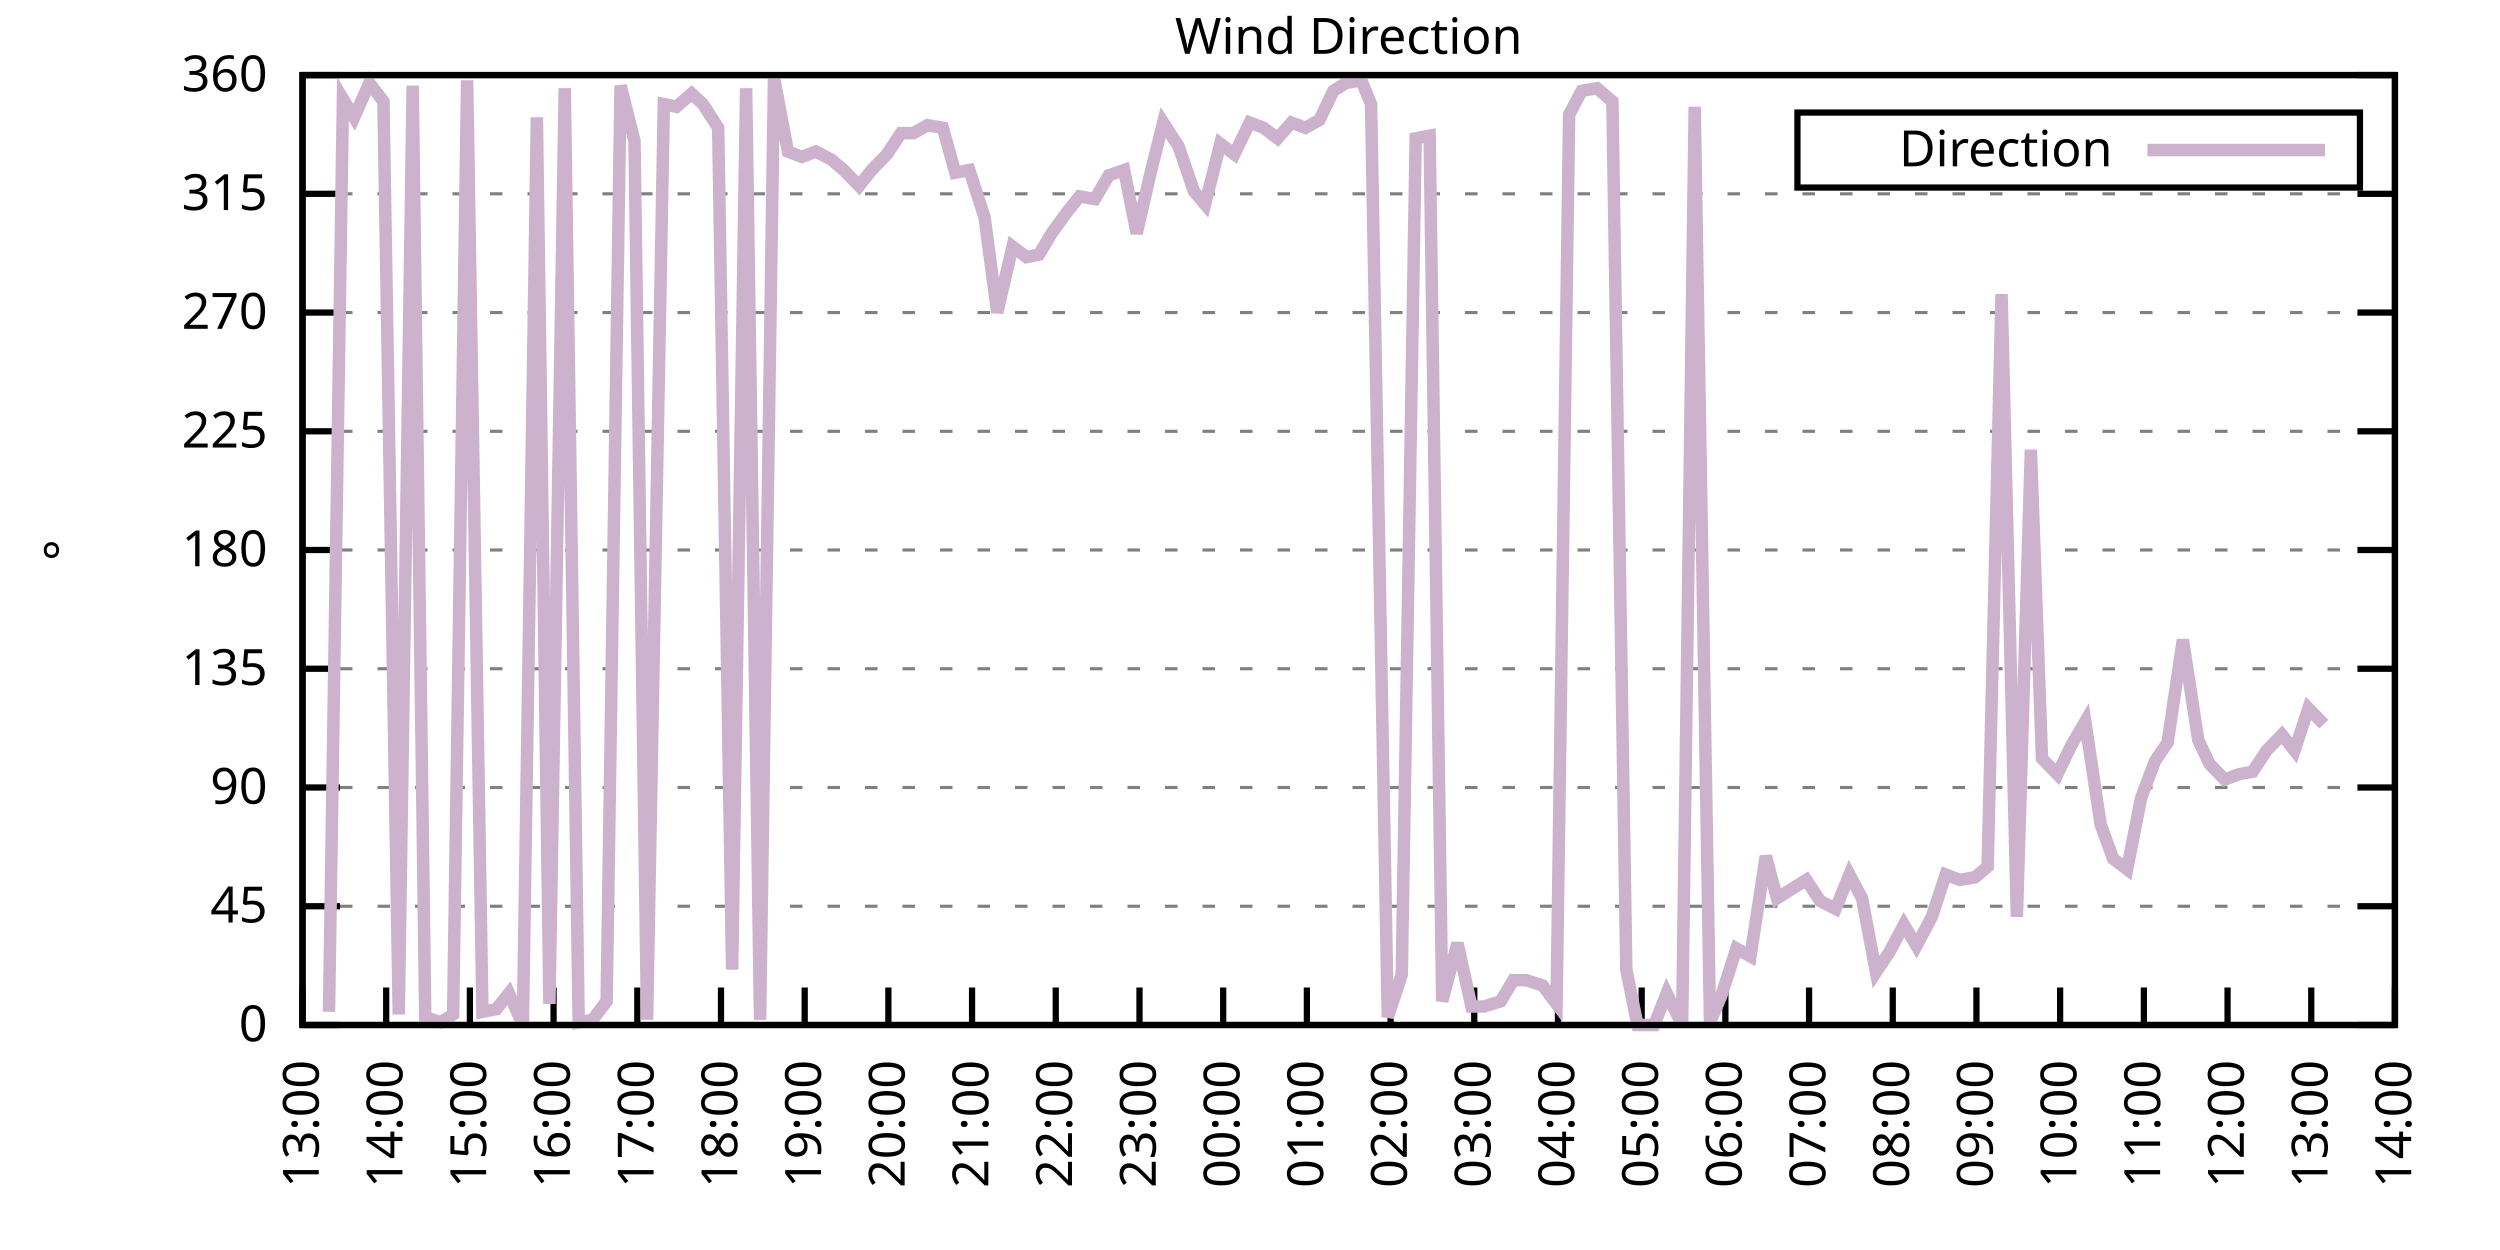
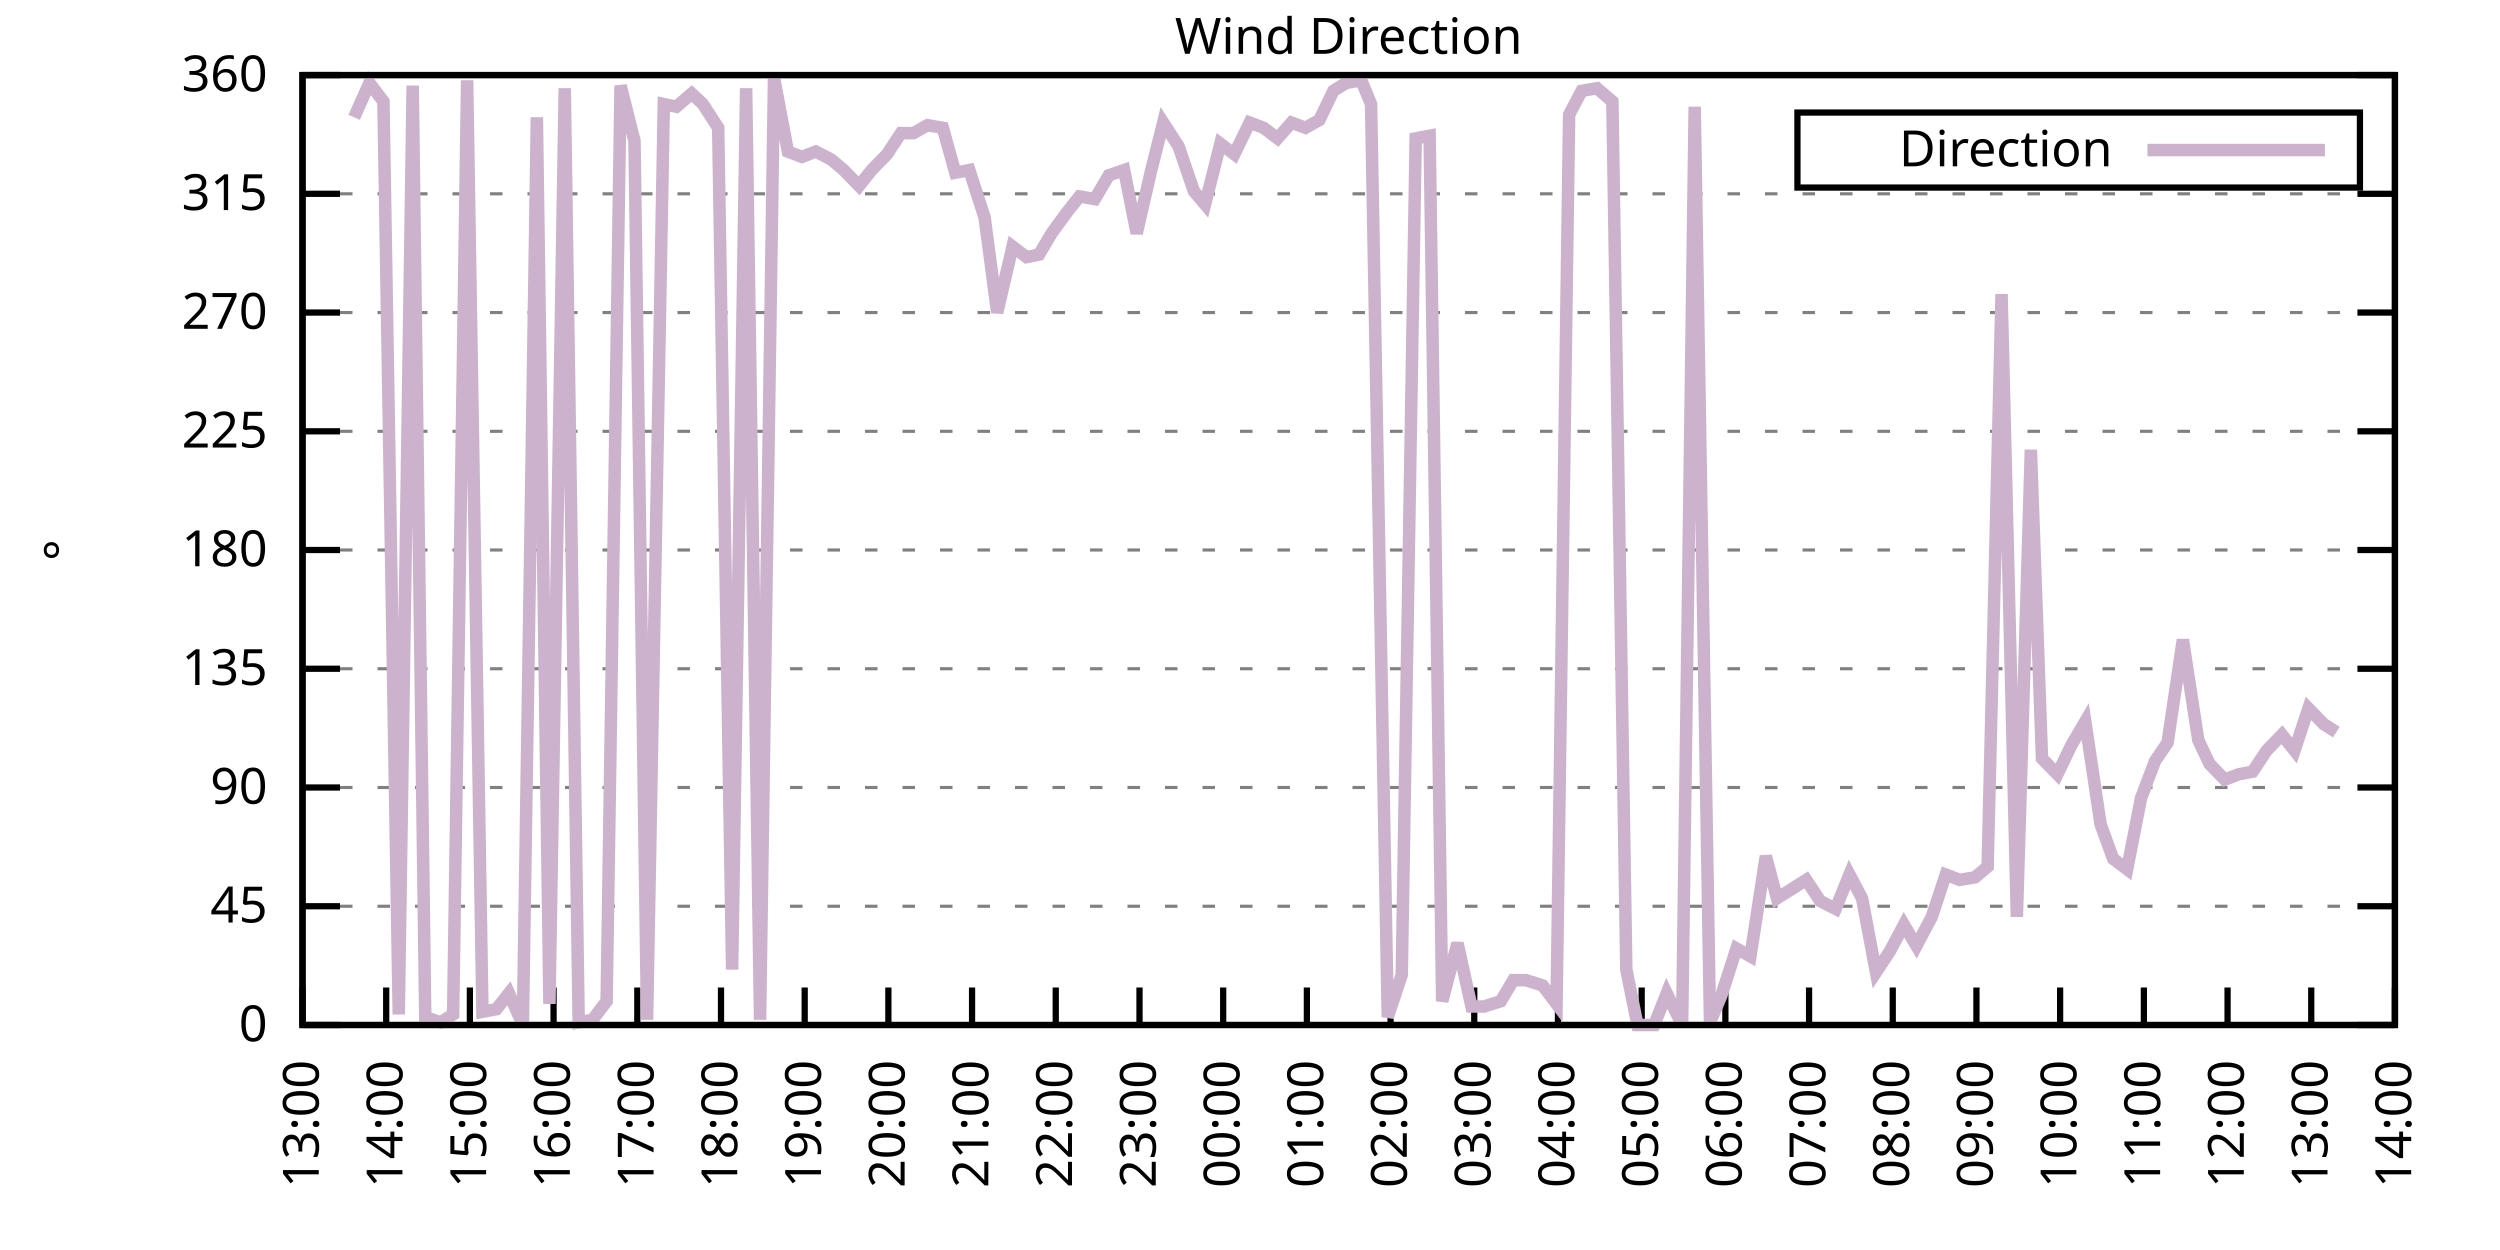
<svg xmlns="http://www.w3.org/2000/svg" xmlns:xlink="http://www.w3.org/1999/xlink" width="400" height="200" viewBox="0 0 400 200">
  <g id="gnuplot_canvas">
    <rect x="0" y="0" width="400" height="200" fill="none" />
    <defs>
      <circle id="gpDot" r="0.5" stroke-width="0.5" stroke="currentColor" />
      <path id="gpPt0" stroke-width="0.333" stroke="currentColor" d="M-1,0 h2 M0,-1 v2" />
      <path id="gpPt1" stroke-width="0.333" stroke="currentColor" d="M-1,-1 L1,1 M1,-1 L-1,1" />
      <path id="gpPt2" stroke-width="0.333" stroke="currentColor" d="M-1,0 L1,0 M0,-1 L0,1 M-1,-1 L1,1 M-1,1 L1,-1" />
      <rect id="gpPt3" stroke-width="0.333" stroke="currentColor" x="-1" y="-1" width="2" height="2" />
      <rect id="gpPt4" stroke-width="0.333" stroke="currentColor" fill="currentColor" x="-1" y="-1" width="2" height="2" />
      <circle id="gpPt5" stroke-width="0.333" stroke="currentColor" cx="0" cy="0" r="1" />
      <use xlink:href="#gpPt5" id="gpPt6" fill="currentColor" stroke="none" />
      <path id="gpPt7" stroke-width="0.333" stroke="currentColor" d="M0,-1.33 L-1.33,0.67 L1.33,0.67 z" />
      <use xlink:href="#gpPt7" id="gpPt8" fill="currentColor" stroke="none" />
      <use xlink:href="#gpPt7" id="gpPt9" stroke="currentColor" transform="rotate(180)" />
      <use xlink:href="#gpPt9" id="gpPt10" fill="currentColor" stroke="none" />
      <use xlink:href="#gpPt3" id="gpPt11" stroke="currentColor" transform="rotate(45)" />
      <use xlink:href="#gpPt11" id="gpPt12" fill="currentColor" stroke="none" />
      <path id="gpPt13" stroke-width="0.333" stroke="currentColor" d="M0,1.330 L1.265,0.411 L0.782,-1.067 L-0.782,-1.076 L-1.265,0.411 z" />
      <use xlink:href="#gpPt13" id="gpPt14" fill="currentColor" stroke="none" />
      <filter id="textbox" filterUnits="objectBoundingBox" x="0" y="0" height="1" width="1">
        <feFlood flood-color="white" flood-opacity="1" result="bgnd" />
        <feComposite in="SourceGraphic" in2="bgnd" operator="atop" />
      </filter>
      <filter id="greybox" filterUnits="objectBoundingBox" x="0" y="0" height="1" width="1">
        <feFlood flood-color="lightgrey" flood-opacity="1" result="grey" />
        <feComposite in="SourceGraphic" in2="grey" operator="atop" />
      </filter>
    </defs>
    <g fill="none" color="white" stroke="currentColor" stroke-width="1.00" stroke-linecap="butt" stroke-linejoin="miter">
</g>
    <g fill="none" color="black" stroke="currentColor" stroke-width="1.00" stroke-linecap="butt" stroke-linejoin="miter">
      <g stroke="none" shape-rendering="crispEdges">
        <polygon fill="rgb(255, 255, 255)" points="48.40,164.00 383.18,164.00 383.18,12.02 48.40,12.02 " />
      </g>
    </g>
    <g fill="none" color="black" stroke="currentColor" stroke-width="1.00" stroke-linecap="butt" stroke-linejoin="miter">
</g>
    <g fill="none" color="black" stroke="black" stroke-width="0.50" stroke-linecap="butt" stroke-linejoin="miter">
</g>
    <g fill="none" color="gray" stroke="currentColor" stroke-width="0.50" stroke-linecap="butt" stroke-linejoin="miter">
      <path stroke="gray" stroke-dasharray="2,4" class="gridline" d="M48.40,164.00 L383.19,164.00  " />
    </g>
    <g fill="none" color="gray" stroke="gray" stroke-width="1.00" stroke-linecap="butt" stroke-linejoin="miter">
</g>
    <g fill="none" color="black" stroke="currentColor" stroke-width="1.00" stroke-linecap="butt" stroke-linejoin="miter">
      <path stroke="black" d="M48.40,164.00 L54.40,164.00 M383.19,164.00 L377.19,164.00  " />
      <g transform="translate(42.80,166.60)" stroke="none" fill="black" font-family="Sans" font-size="8.00" text-anchor="end">
        <text>
          <tspan font-family="Sans"> 0</tspan>
        </text>
      </g>
    </g>
    <g fill="none" color="black" stroke="currentColor" stroke-width="1.00" stroke-linecap="butt" stroke-linejoin="miter">
</g>
    <g fill="none" color="black" stroke="black" stroke-width="0.50" stroke-linecap="butt" stroke-linejoin="miter">
</g>
    <g fill="none" color="gray" stroke="currentColor" stroke-width="0.50" stroke-linecap="butt" stroke-linejoin="miter">
      <path stroke="gray" stroke-dasharray="2,4" class="gridline" d="M48.40,145.00 L383.19,145.00  " />
    </g>
    <g fill="none" color="gray" stroke="gray" stroke-width="1.00" stroke-linecap="butt" stroke-linejoin="miter">
</g>
    <g fill="none" color="black" stroke="currentColor" stroke-width="1.00" stroke-linecap="butt" stroke-linejoin="miter">
      <path stroke="black" d="M48.40,145.00 L54.40,145.00 M383.19,145.00 L377.19,145.00  " />
      <g transform="translate(42.80,147.60)" stroke="none" fill="black" font-family="Sans" font-size="8.00" text-anchor="end">
        <text>
          <tspan font-family="Sans"> 45</tspan>
        </text>
      </g>
    </g>
    <g fill="none" color="black" stroke="currentColor" stroke-width="1.00" stroke-linecap="butt" stroke-linejoin="miter">
</g>
    <g fill="none" color="black" stroke="black" stroke-width="0.50" stroke-linecap="butt" stroke-linejoin="miter">
</g>
    <g fill="none" color="gray" stroke="currentColor" stroke-width="0.50" stroke-linecap="butt" stroke-linejoin="miter">
      <path stroke="gray" stroke-dasharray="2,4" class="gridline" d="M48.40,126.00 L383.19,126.00  " />
    </g>
    <g fill="none" color="gray" stroke="gray" stroke-width="1.00" stroke-linecap="butt" stroke-linejoin="miter">
</g>
    <g fill="none" color="black" stroke="currentColor" stroke-width="1.00" stroke-linecap="butt" stroke-linejoin="miter">
      <path stroke="black" d="M48.40,126.00 L54.40,126.00 M383.19,126.00 L377.19,126.00  " />
      <g transform="translate(42.80,128.60)" stroke="none" fill="black" font-family="Sans" font-size="8.00" text-anchor="end">
        <text>
          <tspan font-family="Sans"> 90</tspan>
        </text>
      </g>
    </g>
    <g fill="none" color="black" stroke="currentColor" stroke-width="1.00" stroke-linecap="butt" stroke-linejoin="miter">
</g>
    <g fill="none" color="black" stroke="black" stroke-width="0.50" stroke-linecap="butt" stroke-linejoin="miter">
</g>
    <g fill="none" color="gray" stroke="currentColor" stroke-width="0.50" stroke-linecap="butt" stroke-linejoin="miter">
      <path stroke="gray" stroke-dasharray="2,4" class="gridline" d="M48.40,107.00 L383.19,107.00  " />
    </g>
    <g fill="none" color="gray" stroke="gray" stroke-width="1.00" stroke-linecap="butt" stroke-linejoin="miter">
</g>
    <g fill="none" color="black" stroke="currentColor" stroke-width="1.00" stroke-linecap="butt" stroke-linejoin="miter">
      <path stroke="black" d="M48.40,107.00 L54.40,107.00 M383.19,107.00 L377.19,107.00  " />
      <g transform="translate(42.80,109.60)" stroke="none" fill="black" font-family="Sans" font-size="8.00" text-anchor="end">
        <text>
          <tspan font-family="Sans"> 135</tspan>
        </text>
      </g>
    </g>
    <g fill="none" color="black" stroke="currentColor" stroke-width="1.00" stroke-linecap="butt" stroke-linejoin="miter">
</g>
    <g fill="none" color="black" stroke="black" stroke-width="0.50" stroke-linecap="butt" stroke-linejoin="miter">
</g>
    <g fill="none" color="gray" stroke="currentColor" stroke-width="0.50" stroke-linecap="butt" stroke-linejoin="miter">
      <path stroke="gray" stroke-dasharray="2,4" class="gridline" d="M48.40,88.00 L383.19,88.00  " />
    </g>
    <g fill="none" color="gray" stroke="gray" stroke-width="1.00" stroke-linecap="butt" stroke-linejoin="miter">
</g>
    <g fill="none" color="black" stroke="currentColor" stroke-width="1.00" stroke-linecap="butt" stroke-linejoin="miter">
      <path stroke="black" d="M48.40,88.00 L54.40,88.00 M383.19,88.00 L377.19,88.00  " />
      <g transform="translate(42.80,90.60)" stroke="none" fill="black" font-family="Sans" font-size="8.00" text-anchor="end">
        <text>
          <tspan font-family="Sans"> 180</tspan>
        </text>
      </g>
    </g>
    <g fill="none" color="black" stroke="currentColor" stroke-width="1.00" stroke-linecap="butt" stroke-linejoin="miter">
</g>
    <g fill="none" color="black" stroke="black" stroke-width="0.50" stroke-linecap="butt" stroke-linejoin="miter">
</g>
    <g fill="none" color="gray" stroke="currentColor" stroke-width="0.50" stroke-linecap="butt" stroke-linejoin="miter">
      <path stroke="gray" stroke-dasharray="2,4" class="gridline" d="M48.40,69.01 L383.19,69.01  " />
    </g>
    <g fill="none" color="gray" stroke="gray" stroke-width="1.00" stroke-linecap="butt" stroke-linejoin="miter">
</g>
    <g fill="none" color="black" stroke="currentColor" stroke-width="1.00" stroke-linecap="butt" stroke-linejoin="miter">
      <path stroke="black" d="M48.40,69.01 L54.40,69.01 M383.19,69.01 L377.19,69.01  " />
      <g transform="translate(42.80,71.61)" stroke="none" fill="black" font-family="Sans" font-size="8.00" text-anchor="end">
        <text>
          <tspan font-family="Sans"> 225</tspan>
        </text>
      </g>
    </g>
    <g fill="none" color="black" stroke="currentColor" stroke-width="1.00" stroke-linecap="butt" stroke-linejoin="miter">
</g>
    <g fill="none" color="black" stroke="black" stroke-width="0.50" stroke-linecap="butt" stroke-linejoin="miter">
</g>
    <g fill="none" color="gray" stroke="currentColor" stroke-width="0.50" stroke-linecap="butt" stroke-linejoin="miter">
      <path stroke="gray" stroke-dasharray="2,4" class="gridline" d="M48.40,50.01 L383.19,50.01  " />
    </g>
    <g fill="none" color="gray" stroke="gray" stroke-width="1.00" stroke-linecap="butt" stroke-linejoin="miter">
</g>
    <g fill="none" color="black" stroke="currentColor" stroke-width="1.00" stroke-linecap="butt" stroke-linejoin="miter">
      <path stroke="black" d="M48.40,50.01 L54.40,50.01 M383.19,50.01 L377.19,50.01  " />
      <g transform="translate(42.80,52.61)" stroke="none" fill="black" font-family="Sans" font-size="8.00" text-anchor="end">
        <text>
          <tspan font-family="Sans"> 270</tspan>
        </text>
      </g>
    </g>
    <g fill="none" color="black" stroke="currentColor" stroke-width="1.00" stroke-linecap="butt" stroke-linejoin="miter">
</g>
    <g fill="none" color="black" stroke="black" stroke-width="0.50" stroke-linecap="butt" stroke-linejoin="miter">
</g>
    <g fill="none" color="gray" stroke="currentColor" stroke-width="0.50" stroke-linecap="butt" stroke-linejoin="miter">
      <path stroke="gray" stroke-dasharray="2,4" class="gridline" d="M48.40,31.01 L383.19,31.01  " />
    </g>
    <g fill="none" color="gray" stroke="gray" stroke-width="1.00" stroke-linecap="butt" stroke-linejoin="miter">
</g>
    <g fill="none" color="black" stroke="currentColor" stroke-width="1.00" stroke-linecap="butt" stroke-linejoin="miter">
      <path stroke="black" d="M48.40,31.01 L54.40,31.01 M383.19,31.01 L377.19,31.01  " />
      <g transform="translate(42.80,33.61)" stroke="none" fill="black" font-family="Sans" font-size="8.00" text-anchor="end">
        <text>
          <tspan font-family="Sans"> 315</tspan>
        </text>
      </g>
    </g>
    <g fill="none" color="black" stroke="currentColor" stroke-width="1.00" stroke-linecap="butt" stroke-linejoin="miter">
</g>
    <g fill="none" color="black" stroke="black" stroke-width="0.50" stroke-linecap="butt" stroke-linejoin="miter">
</g>
    <g fill="none" color="gray" stroke="currentColor" stroke-width="0.50" stroke-linecap="butt" stroke-linejoin="miter">
      <path stroke="gray" stroke-dasharray="2,4" class="gridline" d="M48.40,12.01 L383.19,12.01  " />
    </g>
    <g fill="none" color="gray" stroke="gray" stroke-width="1.00" stroke-linecap="butt" stroke-linejoin="miter">
</g>
    <g fill="none" color="black" stroke="currentColor" stroke-width="1.00" stroke-linecap="butt" stroke-linejoin="miter">
      <path stroke="black" d="M48.40,12.01 L54.40,12.01 M383.19,12.01 L377.19,12.01  " />
      <g transform="translate(42.80,14.61)" stroke="none" fill="black" font-family="Sans" font-size="8.00" text-anchor="end">
        <text>
          <tspan font-family="Sans"> 360</tspan>
        </text>
      </g>
    </g>
    <g fill="none" color="black" stroke="currentColor" stroke-width="1.00" stroke-linecap="butt" stroke-linejoin="miter">
      <path stroke="black" d="M48.40,164.00 L48.40,158.00  " />
      <g transform="translate(51.00,169.60) rotate(270.00)" stroke="none" fill="black" font-family="Sans" font-size="8.00" text-anchor="end">
        <text>
          <tspan font-family="Sans">13:00</tspan>
        </text>
      </g>
    </g>
    <g fill="none" color="black" stroke="currentColor" stroke-width="1.00" stroke-linecap="butt" stroke-linejoin="miter">
      <path stroke="black" d="M61.79,164.00 L61.79,158.00  " />
      <g transform="translate(64.39,169.60) rotate(270.00)" stroke="none" fill="black" font-family="Sans" font-size="8.00" text-anchor="end">
        <text>
          <tspan font-family="Sans">14:00</tspan>
        </text>
      </g>
    </g>
    <g fill="none" color="black" stroke="currentColor" stroke-width="1.00" stroke-linecap="butt" stroke-linejoin="miter">
      <path stroke="black" d="M75.18,164.00 L75.18,158.00  " />
      <g transform="translate(77.78,169.60) rotate(270.00)" stroke="none" fill="black" font-family="Sans" font-size="8.00" text-anchor="end">
        <text>
          <tspan font-family="Sans">15:00</tspan>
        </text>
      </g>
    </g>
    <g fill="none" color="black" stroke="currentColor" stroke-width="1.00" stroke-linecap="butt" stroke-linejoin="miter">
      <path stroke="black" d="M88.57,164.00 L88.57,158.00  " />
      <g transform="translate(91.17,169.60) rotate(270.00)" stroke="none" fill="black" font-family="Sans" font-size="8.00" text-anchor="end">
        <text>
          <tspan font-family="Sans">16:00</tspan>
        </text>
      </g>
    </g>
    <g fill="none" color="black" stroke="currentColor" stroke-width="1.00" stroke-linecap="butt" stroke-linejoin="miter">
      <path stroke="black" d="M101.97,164.00 L101.97,158.00  " />
      <g transform="translate(104.57,169.60) rotate(270.00)" stroke="none" fill="black" font-family="Sans" font-size="8.00" text-anchor="end">
        <text>
          <tspan font-family="Sans">17:00</tspan>
        </text>
      </g>
    </g>
    <g fill="none" color="black" stroke="currentColor" stroke-width="1.00" stroke-linecap="butt" stroke-linejoin="miter">
      <path stroke="black" d="M115.36,164.00 L115.36,158.00  " />
      <g transform="translate(117.96,169.60) rotate(270.00)" stroke="none" fill="black" font-family="Sans" font-size="8.00" text-anchor="end">
        <text>
          <tspan font-family="Sans">18:00</tspan>
        </text>
      </g>
    </g>
    <g fill="none" color="black" stroke="currentColor" stroke-width="1.00" stroke-linecap="butt" stroke-linejoin="miter">
      <path stroke="black" d="M128.75,164.00 L128.75,158.00  " />
      <g transform="translate(131.35,169.60) rotate(270.00)" stroke="none" fill="black" font-family="Sans" font-size="8.00" text-anchor="end">
        <text>
          <tspan font-family="Sans">19:00</tspan>
        </text>
      </g>
    </g>
    <g fill="none" color="black" stroke="currentColor" stroke-width="1.00" stroke-linecap="butt" stroke-linejoin="miter">
      <path stroke="black" d="M142.14,164.00 L142.14,158.00  " />
      <g transform="translate(144.74,169.60) rotate(270.00)" stroke="none" fill="black" font-family="Sans" font-size="8.00" text-anchor="end">
        <text>
          <tspan font-family="Sans">20:00</tspan>
        </text>
      </g>
    </g>
    <g fill="none" color="black" stroke="currentColor" stroke-width="1.00" stroke-linecap="butt" stroke-linejoin="miter">
      <path stroke="black" d="M155.53,164.00 L155.53,158.00  " />
      <g transform="translate(158.13,169.60) rotate(270.00)" stroke="none" fill="black" font-family="Sans" font-size="8.00" text-anchor="end">
        <text>
          <tspan font-family="Sans">21:00</tspan>
        </text>
      </g>
    </g>
    <g fill="none" color="black" stroke="currentColor" stroke-width="1.00" stroke-linecap="butt" stroke-linejoin="miter">
      <path stroke="black" d="M168.92,164.00 L168.92,158.00  " />
      <g transform="translate(171.52,169.60) rotate(270.00)" stroke="none" fill="black" font-family="Sans" font-size="8.00" text-anchor="end">
        <text>
          <tspan font-family="Sans">22:00</tspan>
        </text>
      </g>
    </g>
    <g fill="none" color="black" stroke="currentColor" stroke-width="1.00" stroke-linecap="butt" stroke-linejoin="miter">
      <path stroke="black" d="M182.32,164.00 L182.32,158.00  " />
      <g transform="translate(184.92,169.60) rotate(270.00)" stroke="none" fill="black" font-family="Sans" font-size="8.00" text-anchor="end">
        <text>
          <tspan font-family="Sans">23:00</tspan>
        </text>
      </g>
    </g>
    <g fill="none" color="black" stroke="currentColor" stroke-width="1.00" stroke-linecap="butt" stroke-linejoin="miter">
      <path stroke="black" d="M195.71,164.00 L195.71,158.00  " />
      <g transform="translate(198.31,169.60) rotate(270.00)" stroke="none" fill="black" font-family="Sans" font-size="8.00" text-anchor="end">
        <text>
          <tspan font-family="Sans">00:00</tspan>
        </text>
      </g>
    </g>
    <g fill="none" color="black" stroke="currentColor" stroke-width="1.00" stroke-linecap="butt" stroke-linejoin="miter">
      <path stroke="black" d="M209.10,164.00 L209.10,158.00  " />
      <g transform="translate(211.70,169.60) rotate(270.00)" stroke="none" fill="black" font-family="Sans" font-size="8.00" text-anchor="end">
        <text>
          <tspan font-family="Sans">01:00</tspan>
        </text>
      </g>
    </g>
    <g fill="none" color="black" stroke="currentColor" stroke-width="1.00" stroke-linecap="butt" stroke-linejoin="miter">
      <path stroke="black" d="M222.49,164.00 L222.49,158.00  " />
      <g transform="translate(225.09,169.60) rotate(270.00)" stroke="none" fill="black" font-family="Sans" font-size="8.00" text-anchor="end">
        <text>
          <tspan font-family="Sans">02:00</tspan>
        </text>
      </g>
    </g>
    <g fill="none" color="black" stroke="currentColor" stroke-width="1.00" stroke-linecap="butt" stroke-linejoin="miter">
      <path stroke="black" d="M235.88,164.00 L235.88,158.00  " />
      <g transform="translate(238.48,169.60) rotate(270.00)" stroke="none" fill="black" font-family="Sans" font-size="8.00" text-anchor="end">
        <text>
          <tspan font-family="Sans">03:00</tspan>
        </text>
      </g>
    </g>
    <g fill="none" color="black" stroke="currentColor" stroke-width="1.00" stroke-linecap="butt" stroke-linejoin="miter">
      <path stroke="black" d="M249.27,164.00 L249.27,158.00  " />
      <g transform="translate(251.87,169.60) rotate(270.00)" stroke="none" fill="black" font-family="Sans" font-size="8.00" text-anchor="end">
        <text>
          <tspan font-family="Sans">04:00</tspan>
        </text>
      </g>
    </g>
    <g fill="none" color="black" stroke="currentColor" stroke-width="1.00" stroke-linecap="butt" stroke-linejoin="miter">
      <path stroke="black" d="M262.67,164.00 L262.67,158.00  " />
      <g transform="translate(265.27,169.60) rotate(270.00)" stroke="none" fill="black" font-family="Sans" font-size="8.00" text-anchor="end">
        <text>
          <tspan font-family="Sans">05:00</tspan>
        </text>
      </g>
    </g>
    <g fill="none" color="black" stroke="currentColor" stroke-width="1.00" stroke-linecap="butt" stroke-linejoin="miter">
      <path stroke="black" d="M276.06,164.00 L276.06,158.00  " />
      <g transform="translate(278.66,169.60) rotate(270.00)" stroke="none" fill="black" font-family="Sans" font-size="8.00" text-anchor="end">
        <text>
          <tspan font-family="Sans">06:00</tspan>
        </text>
      </g>
    </g>
    <g fill="none" color="black" stroke="currentColor" stroke-width="1.00" stroke-linecap="butt" stroke-linejoin="miter">
      <path stroke="black" d="M289.45,164.00 L289.45,158.00  " />
      <g transform="translate(292.05,169.60) rotate(270.00)" stroke="none" fill="black" font-family="Sans" font-size="8.00" text-anchor="end">
        <text>
          <tspan font-family="Sans">07:00</tspan>
        </text>
      </g>
    </g>
    <g fill="none" color="black" stroke="currentColor" stroke-width="1.00" stroke-linecap="butt" stroke-linejoin="miter">
      <path stroke="black" d="M302.84,164.00 L302.84,158.00  " />
      <g transform="translate(305.44,169.60) rotate(270.00)" stroke="none" fill="black" font-family="Sans" font-size="8.00" text-anchor="end">
        <text>
          <tspan font-family="Sans">08:00</tspan>
        </text>
      </g>
    </g>
    <g fill="none" color="black" stroke="currentColor" stroke-width="1.00" stroke-linecap="butt" stroke-linejoin="miter">
      <path stroke="black" d="M316.23,164.00 L316.23,158.00  " />
      <g transform="translate(318.83,169.60) rotate(270.00)" stroke="none" fill="black" font-family="Sans" font-size="8.00" text-anchor="end">
        <text>
          <tspan font-family="Sans">09:00</tspan>
        </text>
      </g>
    </g>
    <g fill="none" color="black" stroke="currentColor" stroke-width="1.00" stroke-linecap="butt" stroke-linejoin="miter">
      <path stroke="black" d="M329.62,164.00 L329.62,158.00  " />
      <g transform="translate(332.22,169.60) rotate(270.00)" stroke="none" fill="black" font-family="Sans" font-size="8.00" text-anchor="end">
        <text>
          <tspan font-family="Sans">10:00</tspan>
        </text>
      </g>
    </g>
    <g fill="none" color="black" stroke="currentColor" stroke-width="1.00" stroke-linecap="butt" stroke-linejoin="miter">
      <path stroke="black" d="M343.02,164.00 L343.02,158.00  " />
      <g transform="translate(345.62,169.60) rotate(270.00)" stroke="none" fill="black" font-family="Sans" font-size="8.00" text-anchor="end">
        <text>
          <tspan font-family="Sans">11:00</tspan>
        </text>
      </g>
    </g>
    <g fill="none" color="black" stroke="currentColor" stroke-width="1.00" stroke-linecap="butt" stroke-linejoin="miter">
      <path stroke="black" d="M356.41,164.00 L356.41,158.00  " />
      <g transform="translate(359.01,169.60) rotate(270.00)" stroke="none" fill="black" font-family="Sans" font-size="8.00" text-anchor="end">
        <text>
          <tspan font-family="Sans">12:00</tspan>
        </text>
      </g>
    </g>
    <g fill="none" color="black" stroke="currentColor" stroke-width="1.00" stroke-linecap="butt" stroke-linejoin="miter">
      <path stroke="black" d="M369.80,164.00 L369.80,158.00  " />
      <g transform="translate(372.40,169.60) rotate(270.00)" stroke="none" fill="black" font-family="Sans" font-size="8.00" text-anchor="end">
        <text>
          <tspan font-family="Sans">13:00</tspan>
        </text>
      </g>
    </g>
    <g fill="none" color="black" stroke="currentColor" stroke-width="1.00" stroke-linecap="butt" stroke-linejoin="miter">
      <path stroke="black" d="M383.19,164.00 L383.19,158.00  " />
      <g transform="translate(385.79,169.60) rotate(270.00)" stroke="none" fill="black" font-family="Sans" font-size="8.00" text-anchor="end">
        <text>
          <tspan font-family="Sans">14:00</tspan>
        </text>
      </g>
    </g>
    <g fill="none" color="black" stroke="currentColor" stroke-width="1.00" stroke-linecap="butt" stroke-linejoin="miter">
</g>
    <g fill="none" color="black" stroke="currentColor" stroke-width="1.00" stroke-linecap="butt" stroke-linejoin="miter">
      <path stroke="black" d="M48.40,12.01 L48.40,164.00 L383.19,164.00 L383.19,12.01 L48.40,12.01 Z  " />
    </g>
    <g fill="none" color="black" stroke="currentColor" stroke-width="1.00" stroke-linecap="butt" stroke-linejoin="miter">
</g>
    <g fill="none" color="black" stroke="currentColor" stroke-width="1.00" stroke-linecap="butt" stroke-linejoin="miter">
      <path stroke="black" d="M287.59,30.01 L287.59,18.01 L377.59,18.01 L377.59,30.01 L287.59,30.01 Z  " />
    </g>
    <g id="Wind_direction_plot_1">
      <g fill="none" color="white" stroke="black" stroke-width="2.00" stroke-linecap="butt" stroke-linejoin="miter">
</g>
      <g fill="none" color="black" stroke="currentColor" stroke-width="2.00" stroke-linecap="butt" stroke-linejoin="miter">
        <g transform="translate(337.99,26.61)" stroke="none" fill="black" font-family="Sans" font-size="8.00" text-anchor="end">
          <text>
            <tspan font-family="Sans">Direction</tspan>
          </text>
        </g>
      </g>
      <g fill="none" color="black" stroke="currentColor" stroke-width="2.00" stroke-linecap="butt" stroke-linejoin="miter">
-         <path stroke="rgb(204, 178, 204)" d="M343.59,24.01 L371.99,24.01 M52.64,161.89 L54.87,15.81 L56.66,18.77 L59.11,13.28 L61.35,16.23 L63.80,162.31   L66.03,13.70 L68.04,162.73 L70.50,163.58 L72.50,162.31 L74.74,12.85 L77.19,161.89 L79.42,161.47 L81.43,158.93   L83.66,164.00 L85.90,18.77 L87.91,160.62 L90.36,14.12 L92.59,163.58 L94.82,163.16 L97.06,160.20 L99.29,13.70   L101.52,22.56 L103.53,163.16 L106.21,16.65 L108.22,17.08 L110.67,14.97 L112.46,16.65 L114.91,20.45 L117.14,155.13   L119.38,14.12 L121.61,163.16 L123.84,12.43 L126.07,24.25 L128.30,25.10 L130.54,24.25 L132.99,25.52 L135.00,27.21   L137.45,29.74 L139.46,27.21 L141.92,24.68 L144.15,21.30 L146.16,21.30 L148.39,20.03 L150.85,20.45 L152.85,27.63   L155.09,27.21 L157.54,34.81 L159.55,50.01 L162.01,39.45 L164.24,41.14 L166.25,40.72 L168.25,37.34 L170.71,33.96   L172.72,31.43 L175.17,31.85 L177.41,28.05 L179.86,27.21 L181.87,37.34 L184.10,27.63 L186.11,19.61 L188.57,23.41   L191.02,30.59 L192.81,32.70 L195.26,22.99 L197.49,24.68 L199.95,19.61 L202.18,20.45 L204.41,22.14 L206.64,19.61   L208.88,20.45 L211.11,19.19 L213.34,14.54 L215.35,13.28 L217.80,12.85 L219.37,16.65 L222.04,162.73 L224.28,155.98   L226.51,22.14 L228.74,21.72 L230.75,160.20 L233.20,150.91 L235.44,161.04 L237.44,161.04 L240.12,160.20 L242.13,156.82   L244.14,156.82 L246.82,157.67 L249.05,160.62 L251.06,18.34 L253.07,14.54 L255.52,14.12 L257.98,16.23 L260.21,155.13   L262.00,164.00 L264.67,164.00 L266.68,158.93 L269.14,164.00 L271.15,17.08 L273.60,163.58 L275.39,159.36 L277.84,151.76   L280.07,153.02 L282.53,136.98 L284.32,143.73 L289.00,140.78 L291.23,144.16 L293.69,145.42 L295.92,139.93 L297.93,143.73   L300.16,155.56 L302.39,152.18 L304.63,147.96 L306.63,151.33 L309.09,146.69 L311.32,139.93 L313.55,140.78 L316.01,140.36   L318.02,138.67 L320.25,47.05 L322.70,146.69 L324.94,71.96 L326.72,121.36 L329.18,123.89 L331.41,119.25 L333.64,115.45   L336.10,131.91 L338.10,137.40 L340.34,139.09 L342.57,127.69 L344.80,121.78 L346.81,118.83 L349.26,102.36 L351.72,118.40   L353.51,122.20 L355.96,124.74 L358.19,123.89 L360.42,123.47 L362.66,120.09 L365.11,117.56 L367.12,120.09 L369.35,113.34   L371.81,115.87  " />
+         <path stroke="rgb(204, 178, 204)" d="M343.59,24.01 L371.99,24.01 M56.66,18.77 L59.11,13.28 L61.35,16.23 L63.80,162.31 L66.03,13.70 L68.04,162.73   L70.50,163.58 L72.50,162.31 L74.74,12.85 L77.19,161.89 L79.42,161.47 L81.43,158.93 L83.66,164.00 L85.90,18.77   L87.91,160.62 L90.36,14.12 L92.59,163.58 L94.82,163.16 L97.06,160.20 L99.29,13.70 L101.52,22.56 L103.53,163.16   L106.21,16.65 L108.22,17.08 L110.67,14.97 L112.46,16.65 L114.91,20.45 L117.14,155.13 L119.38,14.12 L121.61,163.16   L123.84,12.43 L126.07,24.25 L128.30,25.10 L130.54,24.25 L132.99,25.52 L135.00,27.21 L137.45,29.74 L139.46,27.21   L141.92,24.68 L144.15,21.30 L146.16,21.30 L148.39,20.03 L150.85,20.45 L152.85,27.63 L155.09,27.21 L157.54,34.81   L159.55,50.01 L162.01,39.45 L164.24,41.14 L166.25,40.72 L168.25,37.34 L170.71,33.96 L172.72,31.43 L175.17,31.85   L177.41,28.05 L179.86,27.21 L181.87,37.34 L184.10,27.63 L186.11,19.61 L188.57,23.41 L191.02,30.59 L192.81,32.70   L195.26,22.99 L197.49,24.68 L199.95,19.61 L202.18,20.45 L204.41,22.14 L206.64,19.61 L208.88,20.45 L211.11,19.19   L213.34,14.54 L215.35,13.28 L217.80,12.85 L219.37,16.65 L222.04,162.73 L224.28,155.98 L226.51,22.14 L228.74,21.72   L230.75,160.20 L233.20,150.91 L235.44,161.04 L237.44,161.04 L240.12,160.20 L242.13,156.82 L244.14,156.82 L246.82,157.67   L249.05,160.62 L251.06,18.34 L253.07,14.54 L255.52,14.12 L257.98,16.23 L260.21,155.13 L262.00,164.00 L264.67,164.00   L266.68,158.93 L269.14,164.00 L271.15,17.08 L273.60,163.58 L275.39,159.36 L277.84,151.76 L280.07,153.02 L282.53,136.98   L284.32,143.73 L289.00,140.78 L291.23,144.16 L293.69,145.42 L295.92,139.93 L297.93,143.73 L300.16,155.56 L302.39,152.18   L304.63,147.96 L306.63,151.33 L309.09,146.69 L311.32,139.93 L313.55,140.78 L316.01,140.36 L318.02,138.67 L320.25,47.05   L322.70,146.69 L324.94,71.96 L326.72,121.36 L329.18,123.89 L331.41,119.25 L333.64,115.45 L336.10,131.91 L338.10,137.40   L340.34,139.09 L342.57,127.69 L344.80,121.78 L346.81,118.83 L349.26,102.36 L351.72,118.40 L353.51,122.20 L355.96,124.74   L358.19,123.89 L360.42,123.47 L362.66,120.09 L365.11,117.56 L367.12,120.09 L369.35,113.34 L371.81,115.87 L373.82,117.14    " />
      </g>
    </g>
    <g fill="none" color="black" stroke="currentColor" stroke-width="2.00" stroke-linecap="butt" stroke-linejoin="miter">
</g>
    <g fill="none" color="black" stroke="black" stroke-width="1.00" stroke-linecap="butt" stroke-linejoin="miter">
</g>
    <g fill="none" color="black" stroke="currentColor" stroke-width="1.00" stroke-linecap="butt" stroke-linejoin="miter">
      <path stroke="black" d="M48.40,12.01 L48.40,164.00 L383.19,164.00 L383.19,12.01 L48.40,12.01 Z  " />
      <g transform="translate(12.80,88.01) rotate(270.00)" stroke="none" fill="black" font-family="Sans" font-size="8.00" text-anchor="middle">
        <text>
          <tspan font-family="Sans">°</tspan>
        </text>
      </g>
    </g>
    <g fill="none" color="black" stroke="currentColor" stroke-width="1.00" stroke-linecap="butt" stroke-linejoin="miter">
</g>
    <g fill="none" color="black" stroke="currentColor" stroke-width="1.00" stroke-linecap="butt" stroke-linejoin="miter">
      <g transform="translate(215.79,8.61)" stroke="none" fill="black" font-family="Sans" font-size="8.00" text-anchor="middle">
        <text>
          <tspan font-family="Sans">Wind Direction</tspan>
        </text>
      </g>
    </g>
    <g fill="none" color="black" stroke="currentColor" stroke-width="1.00" stroke-linecap="butt" stroke-linejoin="miter">
</g>
  </g>
</svg>
